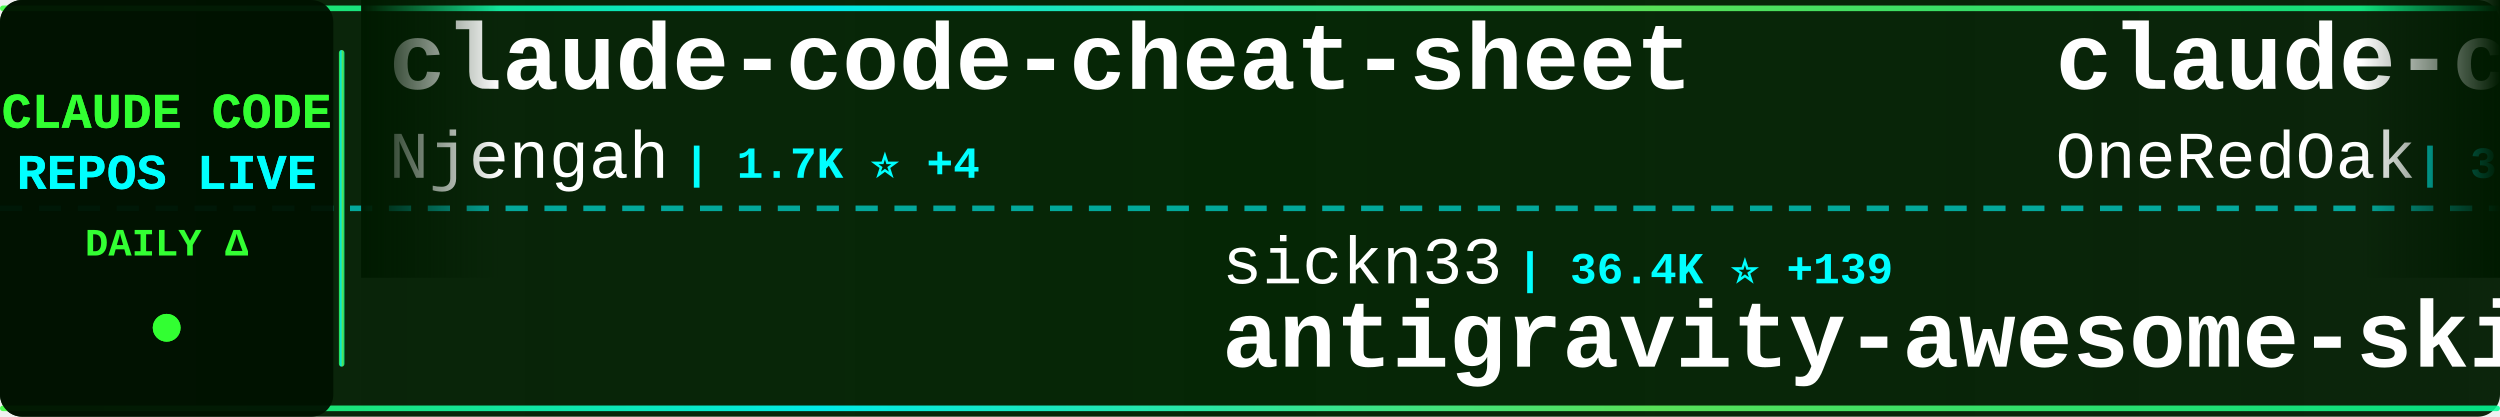
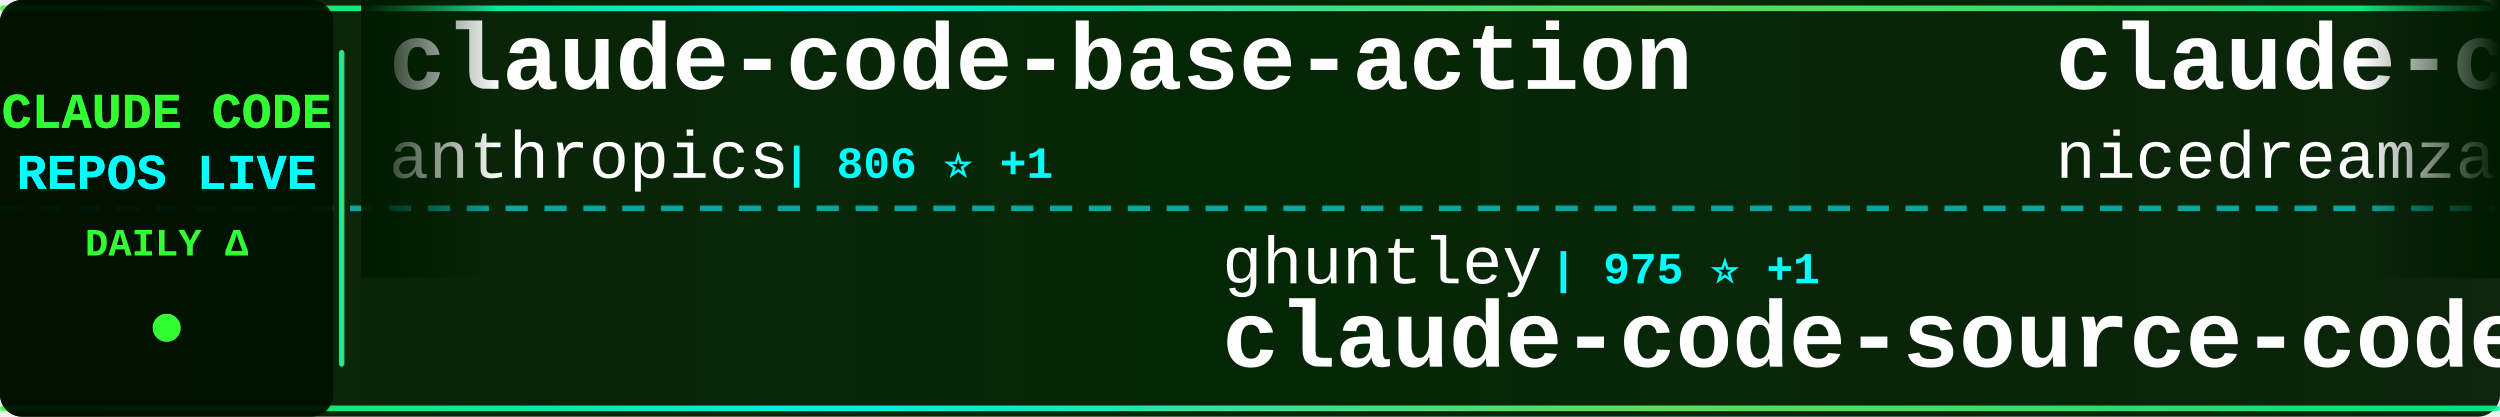
<svg xmlns="http://www.w3.org/2000/svg" width="900" height="150">
  <defs>
    <linearGradient id="tickerBg" x1="0%" y1="0%" x2="100%" y2="0%">
      <stop offset="0%" style="stop-color:#001a00;stop-opacity:0.95" />
      <stop offset="50%" style="stop-color:#002200;stop-opacity:0.98" />
      <stop offset="100%" style="stop-color:#001a00;stop-opacity:0.95" />
    </linearGradient>
    <linearGradient id="borderGrad" x1="0%" y1="0%" x2="100%" y2="0%">
      <stop offset="0%" style="stop-color:#33ff33;stop-opacity:0.85">
        <animate attributeName="stop-opacity" values="0.85;1;0.85" dur="2s" repeatCount="indefinite" />
      </stop>
      <stop offset="33%" style="stop-color:#00ffff;stop-opacity:0.9">
        <animate attributeName="stop-opacity" values="0.9;1;0.9" dur="2.2s" repeatCount="indefinite" />
      </stop>
      <stop offset="66%" style="stop-color:#66ff66;stop-opacity:0.85">
        <animate attributeName="stop-opacity" values="0.85;1;0.85" dur="1.8s" repeatCount="indefinite" />
      </stop>
      <stop offset="100%" style="stop-color:#00ff99;stop-opacity:0.85">
        <animate attributeName="stop-opacity" values="0.85;1;0.85" dur="2s" repeatCount="indefinite" />
      </stop>
    </linearGradient>
    <filter id="textGlow">
      <feGaussianBlur stdDeviation="0.1" result="coloredBlur" />
      <feMerge>
        <feMergeNode in="coloredBlur" />
        <feMergeNode in="SourceGraphic" />
      </feMerge>
    </filter>
    <filter id="metricGlow">
      <feGaussianBlur stdDeviation="0.2" result="coloredBlur" />
      <feMerge>
        <feMergeNode in="coloredBlur" />
        <feMergeNode in="SourceGraphic" />
      </feMerge>
    </filter>
    <linearGradient id="leftFade" x1="0%" y1="0%" x2="100%" y2="0%">
      <stop offset="0%" style="stop-color:#001a00;stop-opacity:1" />
      <stop offset="100%" style="stop-color:#001a00;stop-opacity:0" />
    </linearGradient>
    <linearGradient id="rightFade" x1="0%" y1="0%" x2="100%" y2="0%">
      <stop offset="0%" style="stop-color:#001a00;stop-opacity:0" />
      <stop offset="100%" style="stop-color:#001a00;stop-opacity:1" />
    </linearGradient>
  </defs>
  <rect width="900" height="150" fill="url(#tickerBg)" rx="8" />
  <rect x="0" y="2" width="900" height="2" fill="url(#borderGrad)" rx="1" />
  <rect x="0" y="146" width="900" height="2" fill="url(#borderGrad)" rx="1" />
  <line x1="0" y1="75" x2="900" y2="75" stroke="#00ffff" stroke-width="2" stroke-dasharray="8 6" opacity="0.6" />
  <rect x="0" y="0" width="120" height="150" fill="#001100" opacity="0.95" rx="8" />
  <text x="60" y="46" font-family="'Courier New', monospace" font-size="18" font-weight="bold" fill="#33ff33" text-anchor="middle" filter="url(#textGlow)">
    CLAUDE CODE
  </text>
  <text x="60" y="68" font-family="'Courier New', monospace" font-size="18" font-weight="bold" fill="#00ffff" text-anchor="middle" filter="url(#textGlow)">
    REPOS LIVE
  </text>
  <text x="60" y="92" font-family="'Courier New', monospace" font-size="14" font-weight="bold" fill="#33ff33" text-anchor="middle">
    DAILY Δ
  </text>
  <circle cx="60" cy="118" r="5" fill="#33ff33" filter="url(#metricGlow)">
    <animate attributeName="r" values="4;6;4" dur="1.5s" repeatCount="indefinite" />
    <animate attributeName="opacity" values="0.6;1;0.6" dur="1.5s" repeatCount="indefinite" />
  </circle>
  <rect x="122" y="18" width="2" height="114" fill="url(#borderGrad)" rx="1" />
  <clipPath id="tickerClip">
    <rect x="130" y="0" width="770" height="150" />
  </clipPath>
  <g clip-path="url(#tickerClip)">
    <g id="tickerItems">
      <animateTransform attributeName="transform" attributeType="XML" type="translate" from="0 0" to="-3000 0" dur="54s" repeatCount="indefinite" />
      <g transform="translate(0, 0)">
-         <text x="140" y="32" font-family="'Courier New', monospace" font-size="34" font-weight="bold" fill="#ffffff">claude-code-cheat-sheet</text>
-         <text x="140" y="64" font-family="'Courier New', monospace" font-size="24" font-weight="normal" fill="#ffffff" opacity="1.0">Njengah</text>
-         <text x="246" y="64" font-family="'Courier New', monospace" font-size="16" font-weight="bold" fill="#00ffff"> | 1.7K ⭐ +4</text>
+         <text x="140" y="32" font-family="'Courier New', monospace" font-size="34" font-weight="bold" fill="#ffffff">claude-code-base-action</text>
+         <text x="140" y="64" font-family="'Courier New', monospace" font-size="24" font-weight="normal" fill="#ffffff" opacity="1.0">anthropics</text>
+         <text x="282" y="64" font-family="'Courier New', monospace" font-size="16" font-weight="bold" fill="#00ffff"> | 806 ⭐ +1</text>
      </g>
      <g transform="translate(300, 0)">
+         <text x="140" y="102" font-family="'Courier New', monospace" font-size="24" font-weight="normal" fill="#ffffff" opacity="1.0">ghuntley</text>
+         <text x="258" y="102" font-family="'Courier New', monospace" font-size="16" font-weight="bold" fill="#00ffff"> | 975 ⭐ +1</text>
+         <text x="140" y="132" font-family="'Courier New', monospace" font-size="34" font-weight="bold" fill="#ffffff">claude-code-source-code-...</text>
+       </g>
+       <g transform="translate(600, 0)">
+         <text x="140" y="32" font-family="'Courier New', monospace" font-size="34" font-weight="bold" fill="#ffffff">claude-code-local</text>
+         <text x="140" y="64" font-family="'Courier New', monospace" font-size="24" font-weight="normal" fill="#ffffff" opacity="1.0">nicedreamzapp</text>
+         <text x="318" y="64" font-family="'Courier New', monospace" font-size="16" font-weight="bold" fill="#00ffff"> | 2.5K ⭐ +12</text>
+       </g>
+       <g transform="translate(900, 0)">
+         <text x="140" y="102" font-family="'Courier New', monospace" font-size="24" font-weight="normal" fill="#ffffff" opacity="1.0">snarktank</text>
+         <text x="270" y="102" font-family="'Courier New', monospace" font-size="16" font-weight="bold" fill="#00ffff"> | 18.5K ⭐ +71</text>
+         <text x="140" y="132" font-family="'Courier New', monospace" font-size="34" font-weight="bold" fill="#ffffff">ralph</text>
+       </g>
+       <g transform="translate(1200, 0)">
+         <text x="140" y="32" font-family="'Courier New', monospace" font-size="34" font-weight="bold" fill="#ffffff">awesome-claude-code-tool...</text>
+         <text x="140" y="64" font-family="'Courier New', monospace" font-size="24" font-weight="normal" fill="#ffffff" opacity="1.0">rohitg00</text>
+         <text x="258" y="64" font-family="'Courier New', monospace" font-size="16" font-weight="bold" fill="#00ffff"> | 1.6K ⭐ +9</text>
+       </g>
+       <g transform="translate(1500, 0)">
+         <text x="140" y="102" font-family="'Courier New', monospace" font-size="24" font-weight="normal" fill="#ffffff" opacity="1.0">LING71671</text>
+         <text x="270" y="102" font-family="'Courier New', monospace" font-size="16" font-weight="bold" fill="#00ffff"> | 807 ⭐ +2</text>
+         <text x="140" y="132" font-family="'Courier New', monospace" font-size="34" font-weight="bold" fill="#ffffff">Open-ClaudeCode</text>
+       </g>
+       <g transform="translate(1800, 0)">
+         <text x="140" y="32" font-family="'Courier New', monospace" font-size="34" font-weight="bold" fill="#ffffff">Claude-code</text>
+         <text x="140" y="64" font-family="'Courier New', monospace" font-size="24" font-weight="normal" fill="#ffffff" opacity="1.0">fazxes</text>
+         <text x="234" y="64" font-family="'Courier New', monospace" font-size="16" font-weight="bold" fill="#00ffff"> | 212 ⭐</text>
+       </g>
+       <g transform="translate(2100, 0)">
        <text x="140" y="102" font-family="'Courier New', monospace" font-size="24" font-weight="normal" fill="#ffffff" opacity="1.0">sickn33</text>
-         <text x="246" y="102" font-family="'Courier New', monospace" font-size="16" font-weight="bold" fill="#00ffff"> | 36.4K ⭐ +139</text>
+         <text x="246" y="102" font-family="'Courier New', monospace" font-size="16" font-weight="bold" fill="#00ffff"> | 36.5K ⭐ +133</text>
        <text x="140" y="132" font-family="'Courier New', monospace" font-size="34" font-weight="bold" fill="#ffffff">antigravity-awesome-skil...</text>
      </g>
-       <g transform="translate(600, 0)">
-         <text x="140" y="32" font-family="'Courier New', monospace" font-size="34" font-weight="bold" fill="#ffffff">claude-code-workflows</text>
-         <text x="140" y="64" font-family="'Courier New', monospace" font-size="24" font-weight="normal" fill="#ffffff" opacity="1.0">OneRedOak</text>
-         <text x="270" y="64" font-family="'Courier New', monospace" font-size="16" font-weight="bold" fill="#00ffff"> | 3.8K ⭐</text>
-       </g>
-       <g transform="translate(900, 0)">
-         <text x="140" y="102" font-family="'Courier New', monospace" font-size="24" font-weight="normal" fill="#ffffff" opacity="1.0">Cranot</text>
-         <text x="234" y="102" font-family="'Courier New', monospace" font-size="16" font-weight="bold" fill="#00ffff"> | 2.6K ⭐ +3</text>
-         <text x="140" y="132" font-family="'Courier New', monospace" font-size="34" font-weight="bold" fill="#ffffff">claude-code-guide</text>
-       </g>
-       <g transform="translate(1200, 0)">
-         <text x="140" y="32" font-family="'Courier New', monospace" font-size="34" font-weight="bold" fill="#ffffff">collection-claude-code-s...</text>
-         <text x="140" y="64" font-family="'Courier New', monospace" font-size="24" font-weight="normal" fill="#ffffff" opacity="1.0">chauncygu</text>
-         <text x="270" y="64" font-family="'Courier New', monospace" font-size="16" font-weight="bold" fill="#00ffff"> | 2.4K ⭐ +8</text>
-       </g>
-       <g transform="translate(1500, 0)">
-         <text x="140" y="102" font-family="'Courier New', monospace" font-size="24" font-weight="normal" fill="#ffffff" opacity="1.0">liuup</text>
-         <text x="222" y="102" font-family="'Courier New', monospace" font-size="16" font-weight="bold" fill="#00ffff"> | 2.2K ⭐ +15</text>
-         <text x="140" y="132" font-family="'Courier New', monospace" font-size="34" font-weight="bold" fill="#ffffff">claude-code-analysis</text>
-       </g>
-       <g transform="translate(1800, 0)">
-         <text x="140" y="32" font-family="'Courier New', monospace" font-size="34" font-weight="bold" fill="#ffffff">oh-my-claudecode</text>
-         <text x="140" y="64" font-family="'Courier New', monospace" font-size="24" font-weight="normal" fill="#ffffff" opacity="1.0">Yeachan-Heo</text>
-         <text x="294" y="64" font-family="'Courier New', monospace" font-size="16" font-weight="bold" fill="#00ffff"> | 32.6K ⭐ +95</text>
-       </g>
-       <g transform="translate(2100, 0)">
-         <text x="140" y="102" font-family="'Courier New', monospace" font-size="24" font-weight="normal" fill="#ffffff" opacity="1.0">ding113</text>
-         <text x="246" y="102" font-family="'Courier New', monospace" font-size="16" font-weight="bold" fill="#00ffff"> | 2.7K ⭐ +5</text>
-         <text x="140" y="132" font-family="'Courier New', monospace" font-size="34" font-weight="bold" fill="#ffffff">claude-code-hub</text>
-       </g>
      <g transform="translate(2400, 0)">
-         <text x="140" y="32" font-family="'Courier New', monospace" font-size="34" font-weight="bold" fill="#ffffff">free-claude-code</text>
-         <text x="140" y="64" font-family="'Courier New', monospace" font-size="24" font-weight="normal" fill="#ffffff" opacity="1.0">Alishahryar1</text>
-         <text x="306" y="64" font-family="'Courier New', monospace" font-size="16" font-weight="bold" fill="#00ffff"> | 21.6K ⭐ +391</text>
+         <text x="140" y="32" font-family="'Courier New', monospace" font-size="34" font-weight="bold" fill="#ffffff">ClaudeCodeAgents</text>
+         <text x="140" y="64" font-family="'Courier New', monospace" font-size="24" font-weight="normal" fill="#ffffff" opacity="1.0">darcyegb</text>
+         <text x="258" y="64" font-family="'Courier New', monospace" font-size="16" font-weight="bold" fill="#00ffff"> | 683 ⭐ +3</text>
      </g>
      <g transform="translate(2700, 0)">
-         <text x="140" y="102" font-family="'Courier New', monospace" font-size="24" font-weight="normal" fill="#ffffff" opacity="1.0">pengchengneo</text>
-         <text x="306" y="102" font-family="'Courier New', monospace" font-size="16" font-weight="bold" fill="#00ffff"> | 1.3K ⭐ +3</text>
-         <text x="140" y="132" font-family="'Courier New', monospace" font-size="34" font-weight="bold" fill="#ffffff">Claude-Code</text>
+         <text x="140" y="102" font-family="'Courier New', monospace" font-size="24" font-weight="normal" fill="#ffffff" opacity="1.0">luyao618</text>
+         <text x="258" y="102" font-family="'Courier New', monospace" font-size="16" font-weight="bold" fill="#00ffff"> | 1.3K ⭐ +2</text>
+         <text x="140" y="132" font-family="'Courier New', monospace" font-size="34" font-weight="bold" fill="#ffffff">Claude-Code-Source-Study</text>
      </g>
      <g transform="translate(3000, 0)">
-         <text x="140" y="32" font-family="'Courier New', monospace" font-size="34" font-weight="bold" fill="#ffffff">claude-code-cheat-sheet</text>
-         <text x="140" y="64" font-family="'Courier New', monospace" font-size="24" font-weight="normal" fill="#ffffff" opacity="1.0">Njengah</text>
-         <text x="246" y="64" font-family="'Courier New', monospace" font-size="16" font-weight="bold" fill="#00ffff"> | 1.7K ⭐ +4</text>
+         <text x="140" y="32" font-family="'Courier New', monospace" font-size="34" font-weight="bold" fill="#ffffff">claude-code-base-action</text>
+         <text x="140" y="64" font-family="'Courier New', monospace" font-size="24" font-weight="normal" fill="#ffffff" opacity="1.0">anthropics</text>
+         <text x="282" y="64" font-family="'Courier New', monospace" font-size="16" font-weight="bold" fill="#00ffff"> | 806 ⭐ +1</text>
      </g>
      <g transform="translate(3300, 0)">
-         <text x="140" y="102" font-family="'Courier New', monospace" font-size="24" font-weight="normal" fill="#ffffff" opacity="1.0">sickn33</text>
-         <text x="246" y="102" font-family="'Courier New', monospace" font-size="16" font-weight="bold" fill="#00ffff"> | 36.4K ⭐ +139</text>
-         <text x="140" y="132" font-family="'Courier New', monospace" font-size="34" font-weight="bold" fill="#ffffff">antigravity-awesome-skil...</text>
+         <text x="140" y="102" font-family="'Courier New', monospace" font-size="24" font-weight="normal" fill="#ffffff" opacity="1.0">ghuntley</text>
+         <text x="258" y="102" font-family="'Courier New', monospace" font-size="16" font-weight="bold" fill="#00ffff"> | 975 ⭐ +1</text>
+         <text x="140" y="132" font-family="'Courier New', monospace" font-size="34" font-weight="bold" fill="#ffffff">claude-code-source-code-...</text>
      </g>
      <g transform="translate(3600, 0)">
-         <text x="140" y="32" font-family="'Courier New', monospace" font-size="34" font-weight="bold" fill="#ffffff">claude-code-workflows</text>
-         <text x="140" y="64" font-family="'Courier New', monospace" font-size="24" font-weight="normal" fill="#ffffff" opacity="1.0">OneRedOak</text>
-         <text x="270" y="64" font-family="'Courier New', monospace" font-size="16" font-weight="bold" fill="#00ffff"> | 3.8K ⭐</text>
+         <text x="140" y="32" font-family="'Courier New', monospace" font-size="34" font-weight="bold" fill="#ffffff">claude-code-local</text>
+         <text x="140" y="64" font-family="'Courier New', monospace" font-size="24" font-weight="normal" fill="#ffffff" opacity="1.0">nicedreamzapp</text>
+         <text x="318" y="64" font-family="'Courier New', monospace" font-size="16" font-weight="bold" fill="#00ffff"> | 2.5K ⭐ +12</text>
      </g>
      <g transform="translate(3900, 0)">
-         <text x="140" y="102" font-family="'Courier New', monospace" font-size="24" font-weight="normal" fill="#ffffff" opacity="1.0">Cranot</text>
-         <text x="234" y="102" font-family="'Courier New', monospace" font-size="16" font-weight="bold" fill="#00ffff"> | 2.6K ⭐ +3</text>
-         <text x="140" y="132" font-family="'Courier New', monospace" font-size="34" font-weight="bold" fill="#ffffff">claude-code-guide</text>
+         <text x="140" y="102" font-family="'Courier New', monospace" font-size="24" font-weight="normal" fill="#ffffff" opacity="1.0">snarktank</text>
+         <text x="270" y="102" font-family="'Courier New', monospace" font-size="16" font-weight="bold" fill="#00ffff"> | 18.5K ⭐ +71</text>
+         <text x="140" y="132" font-family="'Courier New', monospace" font-size="34" font-weight="bold" fill="#ffffff">ralph</text>
      </g>
    </g>
  </g>
  <rect x="130" y="0" width="50" height="100" fill="url(#leftFade)" />
  <rect x="850" y="0" width="50" height="100" fill="url(#rightFade)" />
</svg>
